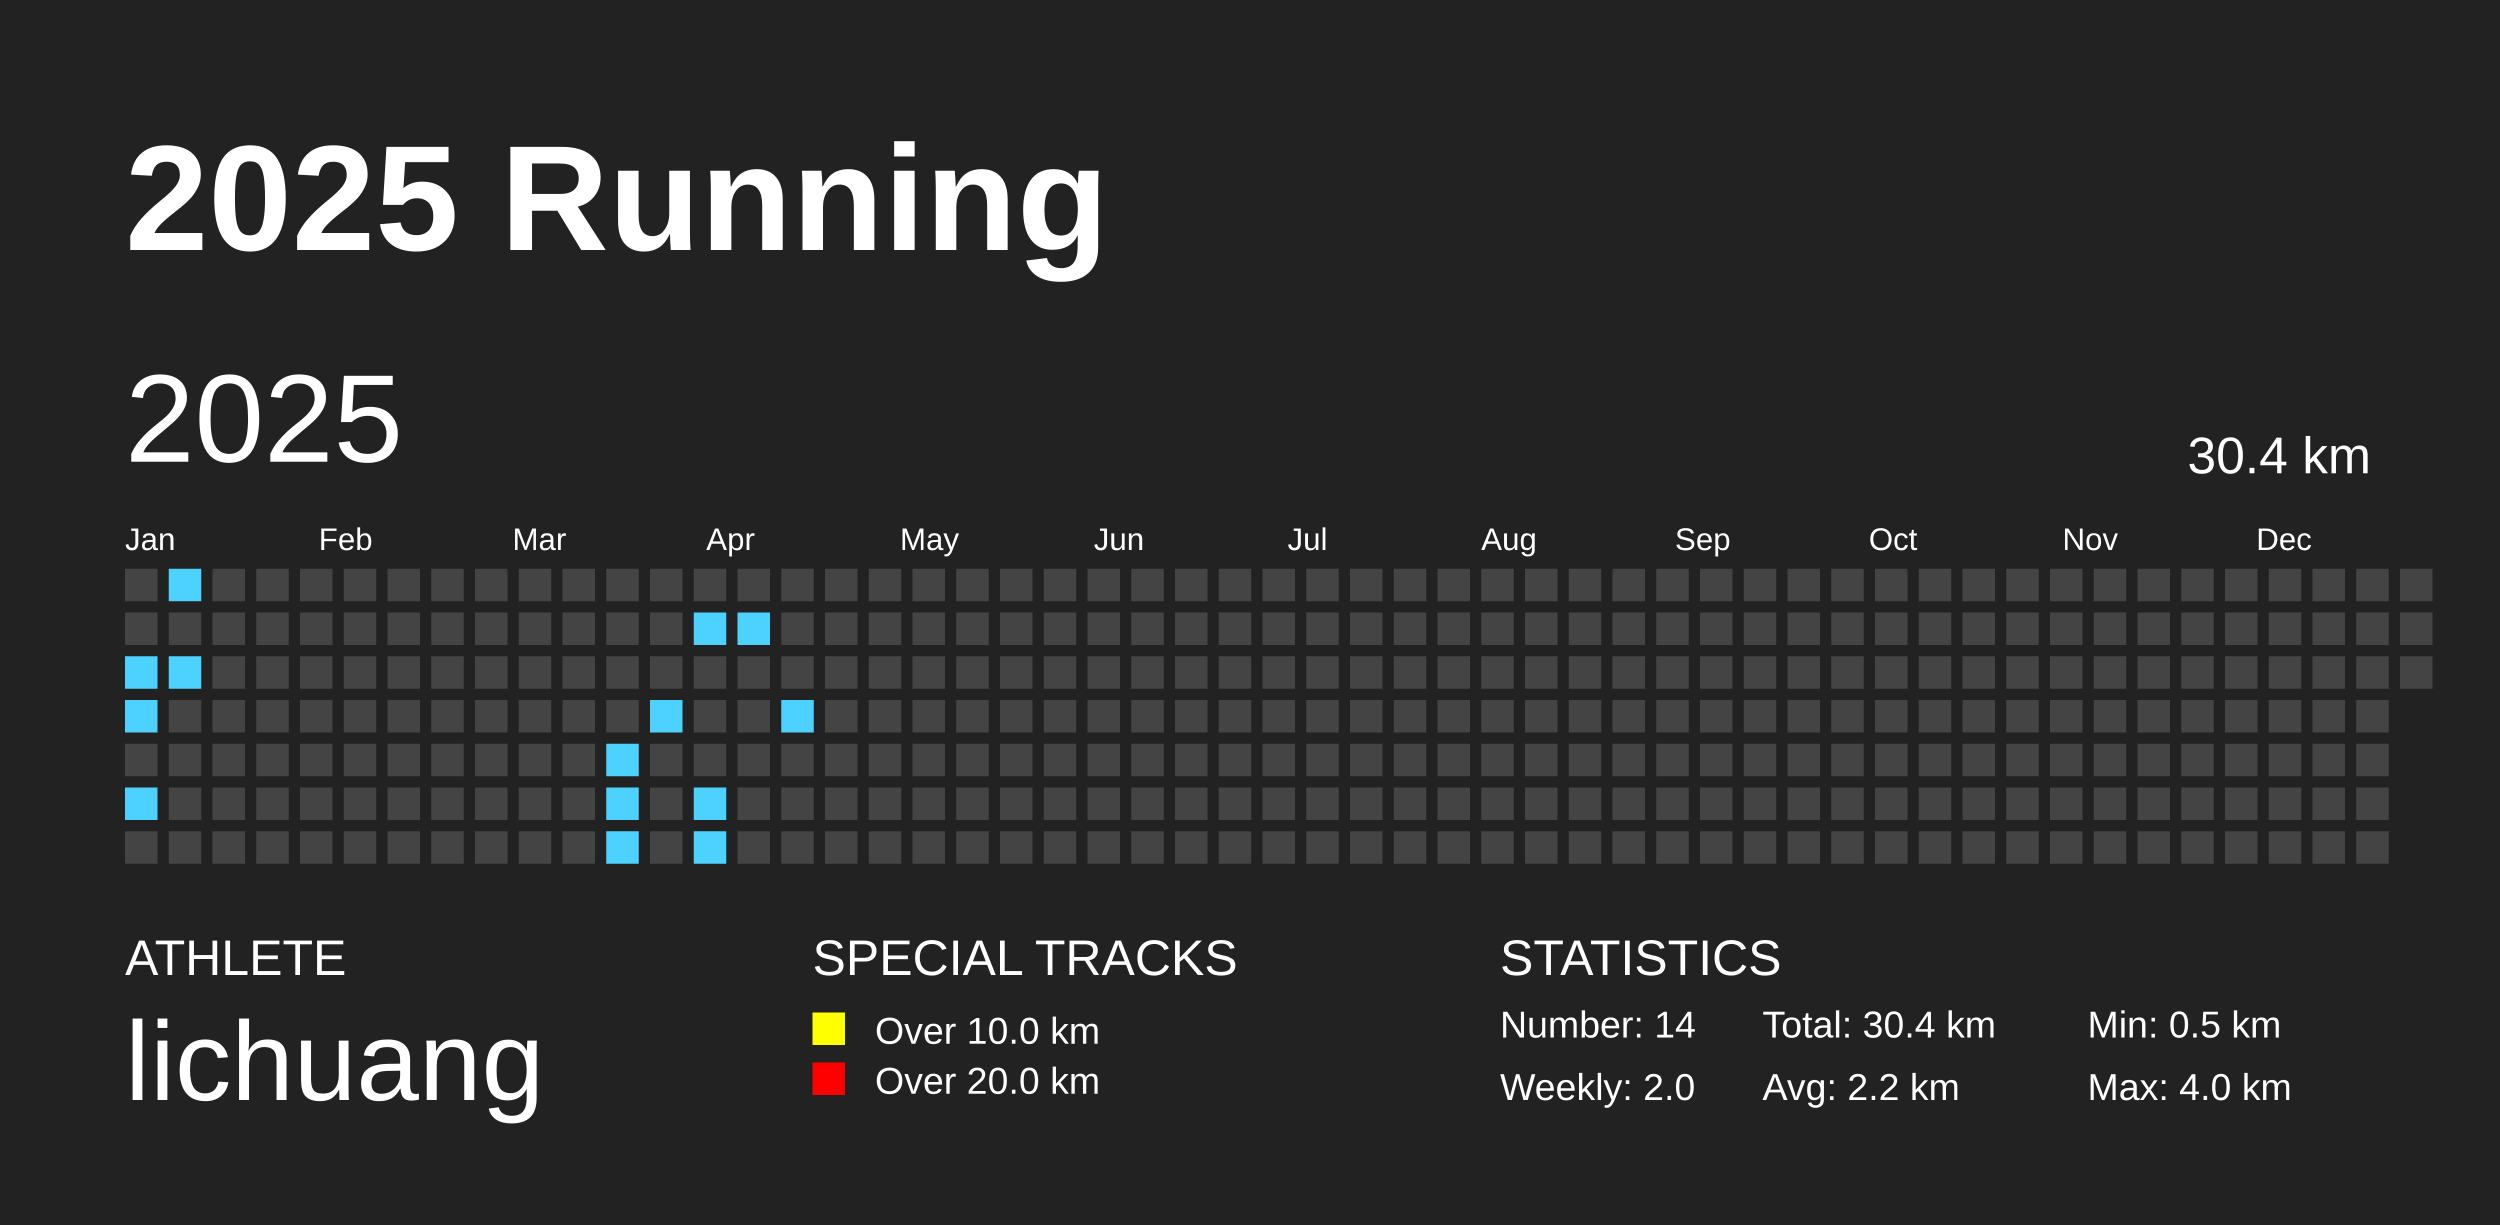
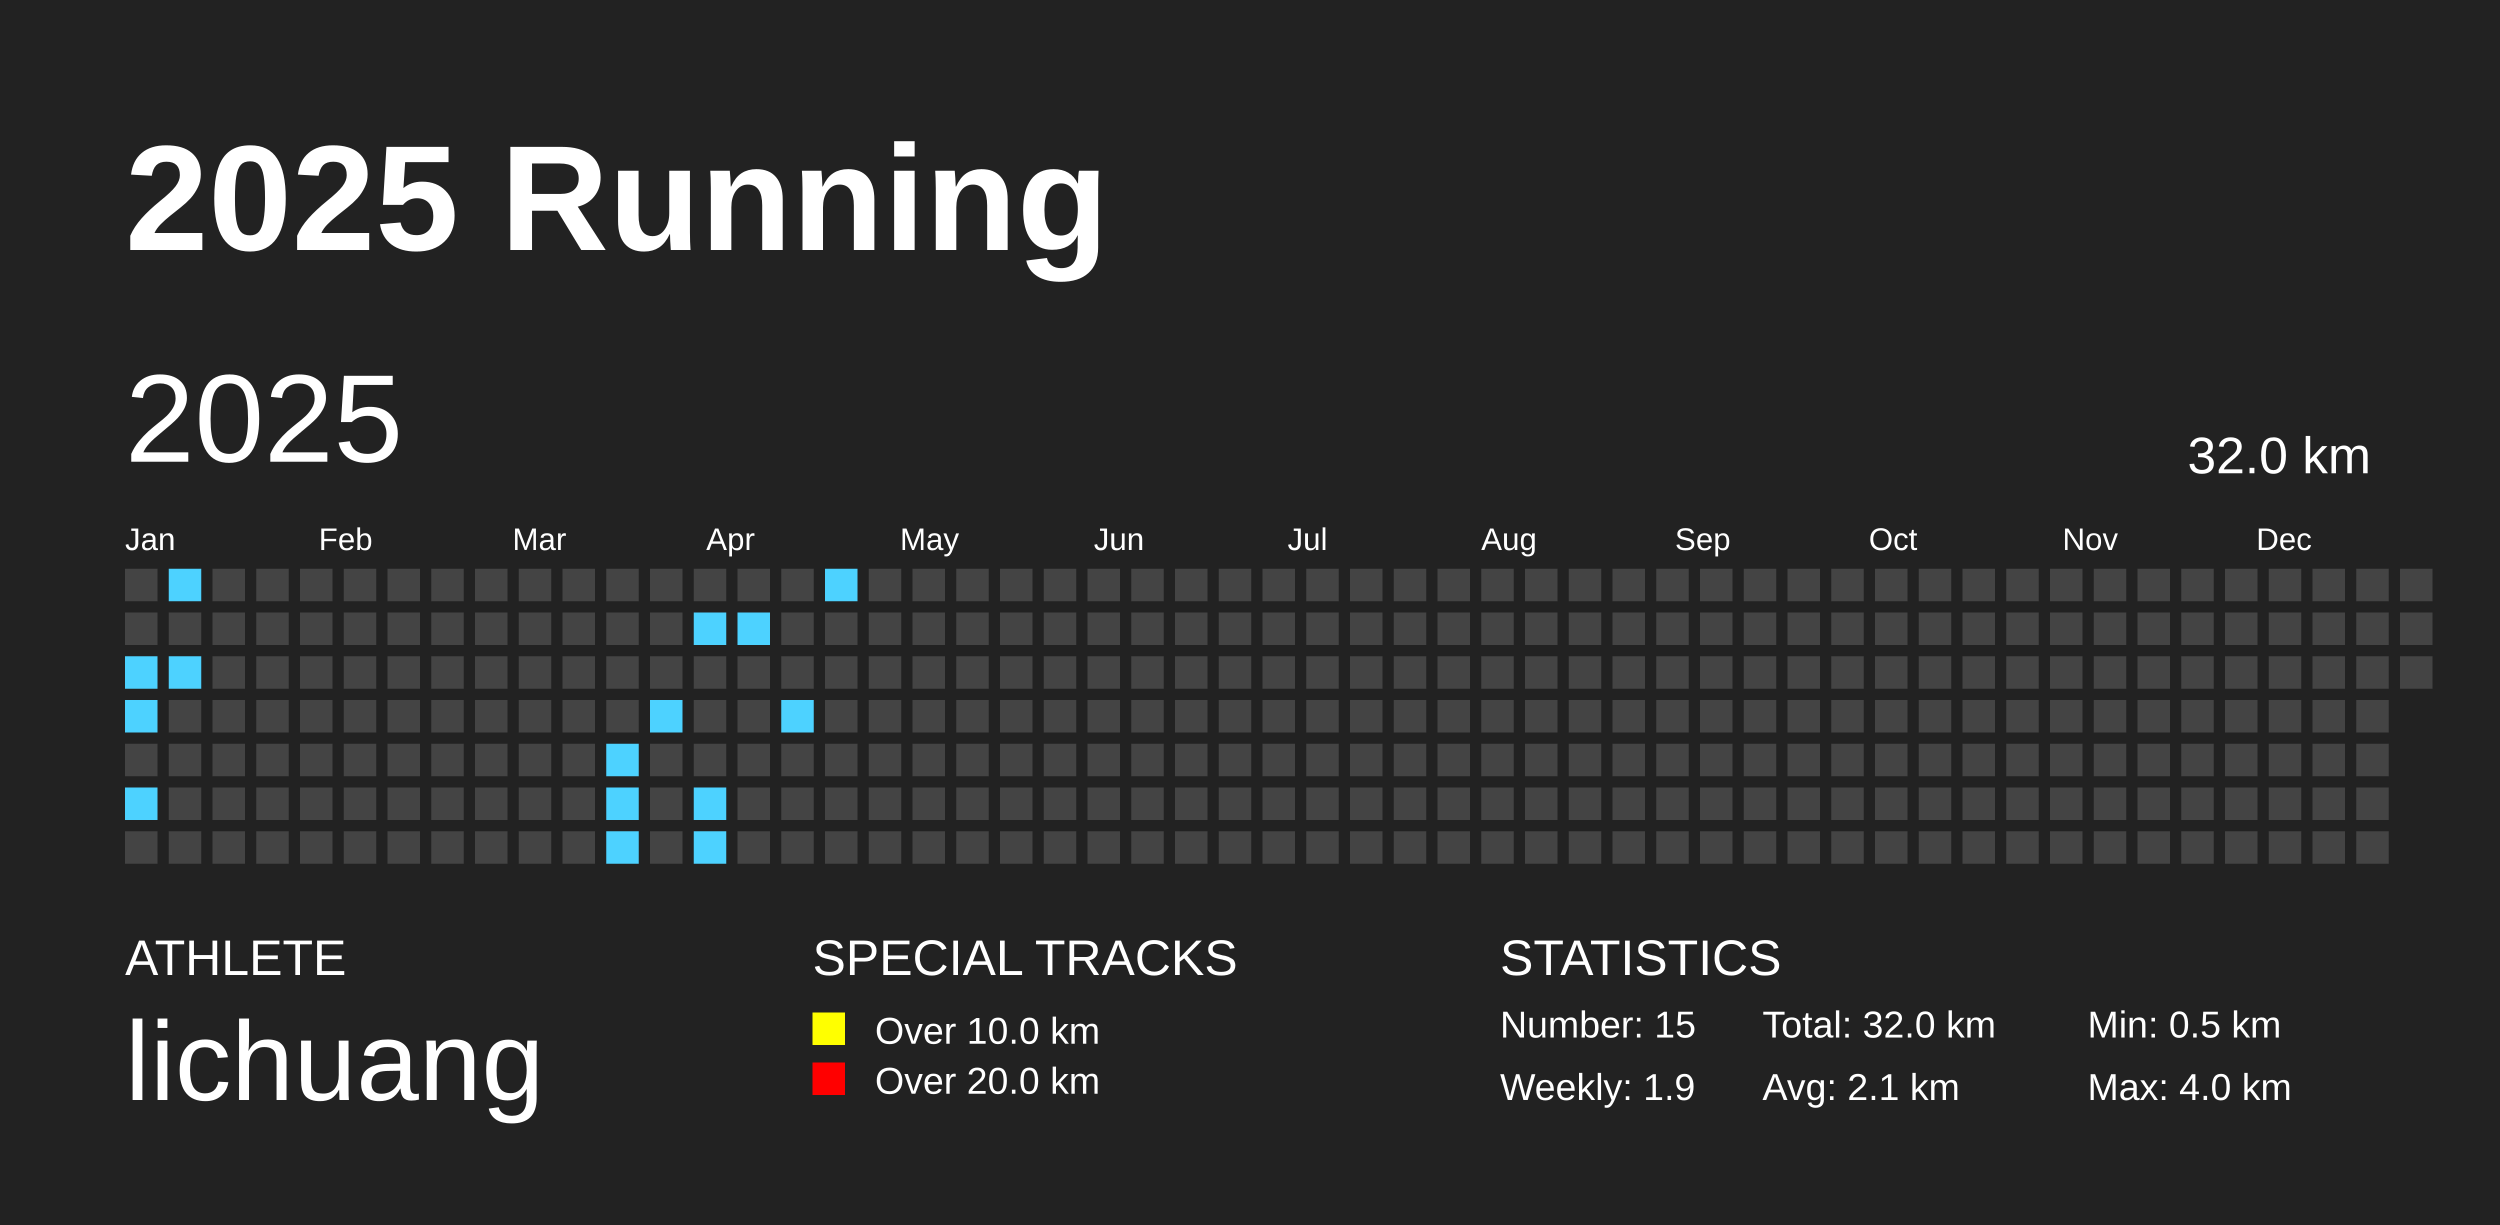
<svg xmlns="http://www.w3.org/2000/svg" baseProfile="full" height="98mm" version="1.1" viewBox="0,0,200,98" width="200mm">
  <defs />
  <rect fill="#222222" height="98" width="200" x="0" y="0" />
  <text fill="#FFFFFF" style="font-size:12px; font-family:Arial; font-weight:bold;" x="10" y="20">2025 Running</text>
  <text fill="#FFFFFF" style="font-size:4px; font-family:Arial" x="10" y="78">ATHLETE</text>
  <text fill="#FFFFFF" style="font-size:9px; font-family:Arial" x="10" y="88">lichuang</text>
  <text fill="#FFFFFF" style="font-size:4px; font-family:Arial" x="65" y="78">SPECIAL TRACKS</text>
  <rect fill="yellow" height="2.6" width="2.6" x="65" y="81" />
  <text fill="#FFFFFF" style="font-size:3px; font-family:Arial" x="70" y="83.5">Over 10.0 km</text>
  <rect fill="red" height="2.6" width="2.6" x="65" y="85" />
  <text fill="#FFFFFF" style="font-size:3px; font-family:Arial" x="70" y="87.5">Over 20.0 km</text>
  <text fill="#FFFFFF" style="font-size:4px; font-family:Arial" x="120" y="78">STATISTICS</text>
-   <text fill="#FFFFFF" style="font-size:3px; font-family:Arial" x="120" y="83">Number: 14</text>
-   <text fill="#FFFFFF" style="font-size:3px; font-family:Arial" x="120" y="88">Weekly: 2.0</text>
-   <text fill="#FFFFFF" style="font-size:3px; font-family:Arial" x="141" y="83">Total: 30.4 km</text>
-   <text fill="#FFFFFF" style="font-size:3px; font-family:Arial" x="141" y="88">Avg: 2.2 km</text>
+   <text fill="#FFFFFF" style="font-size:3px; font-family:Arial" x="120" y="83">Number: 15</text>
+   <text fill="#FFFFFF" style="font-size:3px; font-family:Arial" x="120" y="88">Weekly: 1.9</text>
+   <text fill="#FFFFFF" style="font-size:3px; font-family:Arial" x="141" y="83">Total: 32.0 km</text>
+   <text fill="#FFFFFF" style="font-size:3px; font-family:Arial" x="141" y="88">Avg: 2.1 km</text>
  <text fill="#FFFFFF" style="font-size:3px; font-family:Arial" x="167" y="83">Min: 0.5 km</text>
  <text fill="#FFFFFF" style="font-size:3px; font-family:Arial" x="167" y="88">Max: 4.0 km</text>
  <text dominant-baseline="hanging" fill="#FFFFFF" style="font-size:10.0px; font-family:Arial;" x="10" y="30">2025</text>
-   <text dominant-baseline="hanging" fill="#FFFFFF" style="font-size:4.125px; font-family:Arial;" x="175" y="35">30.4 km</text>
+   <text dominant-baseline="hanging" fill="#FFFFFF" style="font-size:4.125px; font-family:Arial;" x="175" y="35">32.0 km</text>
  <text fill="#FFFFFF" style="font-size:2.5px; font-family:Arial" x="10.0" y="44">Jan</text>
  <text fill="#FFFFFF" style="font-size:2.5px; font-family:Arial" x="25.5" y="44">Feb</text>
  <text fill="#FFFFFF" style="font-size:2.5px; font-family:Arial" x="41.0" y="44">Mar</text>
  <text fill="#FFFFFF" style="font-size:2.5px; font-family:Arial" x="56.5" y="44">Apr</text>
  <text fill="#FFFFFF" style="font-size:2.5px; font-family:Arial" x="72.0" y="44">May</text>
  <text fill="#FFFFFF" style="font-size:2.5px; font-family:Arial" x="87.5" y="44">Jun</text>
  <text fill="#FFFFFF" style="font-size:2.5px; font-family:Arial" x="103.0" y="44">Jul</text>
  <text fill="#FFFFFF" style="font-size:2.5px; font-family:Arial" x="118.5" y="44">Aug</text>
  <text fill="#FFFFFF" style="font-size:2.5px; font-family:Arial" x="134.0" y="44">Sep</text>
  <text fill="#FFFFFF" style="font-size:2.5px; font-family:Arial" x="149.5" y="44">Oct</text>
  <text fill="#FFFFFF" style="font-size:2.5px; font-family:Arial" x="165.0" y="44">Nov</text>
  <text fill="#FFFFFF" style="font-size:2.5px; font-family:Arial" x="180.5" y="44">Dec</text>
  <rect fill="#444444" height="2.6" width="2.6" x="10.0" y="45.5" />
  <rect fill="#444444" height="2.6" width="2.6" x="10.0" y="49.0" />
  <rect fill="#4dd2ff" height="2.6" width="2.6" x="10.0" y="52.5" />
  <rect fill="#4dd2ff" height="2.6" width="2.6" x="10.0" y="56.0" />
  <rect fill="#444444" height="2.6" width="2.6" x="10.0" y="59.5" />
  <rect fill="#4dd2ff" height="2.6" width="2.6" x="10.0" y="63.0" />
  <rect fill="#444444" height="2.6" width="2.6" x="10.0" y="66.5" />
  <rect fill="#4dd2ff" height="2.6" width="2.6" x="13.5" y="45.5" />
  <rect fill="#444444" height="2.6" width="2.6" x="13.5" y="49.0" />
  <rect fill="#4dd2ff" height="2.6" width="2.6" x="13.5" y="52.5" />
  <rect fill="#444444" height="2.6" width="2.6" x="13.5" y="56.0" />
  <rect fill="#444444" height="2.6" width="2.6" x="13.5" y="59.5" />
  <rect fill="#444444" height="2.6" width="2.6" x="13.5" y="63.0" />
  <rect fill="#444444" height="2.6" width="2.6" x="13.5" y="66.5" />
  <rect fill="#444444" height="2.6" width="2.6" x="17.0" y="45.5" />
  <rect fill="#444444" height="2.6" width="2.6" x="17.0" y="49.0" />
  <rect fill="#444444" height="2.6" width="2.6" x="17.0" y="52.5" />
  <rect fill="#444444" height="2.6" width="2.6" x="17.0" y="56.0" />
  <rect fill="#444444" height="2.6" width="2.6" x="17.0" y="59.5" />
  <rect fill="#444444" height="2.6" width="2.6" x="17.0" y="63.0" />
  <rect fill="#444444" height="2.6" width="2.6" x="17.0" y="66.5" />
  <rect fill="#444444" height="2.6" width="2.6" x="20.5" y="45.5" />
  <rect fill="#444444" height="2.6" width="2.6" x="20.5" y="49.0" />
  <rect fill="#444444" height="2.6" width="2.6" x="20.5" y="52.5" />
  <rect fill="#444444" height="2.6" width="2.6" x="20.5" y="56.0" />
  <rect fill="#444444" height="2.6" width="2.6" x="20.5" y="59.5" />
  <rect fill="#444444" height="2.6" width="2.6" x="20.5" y="63.0" />
  <rect fill="#444444" height="2.6" width="2.6" x="20.5" y="66.5" />
  <rect fill="#444444" height="2.6" width="2.6" x="24.0" y="45.5" />
  <rect fill="#444444" height="2.6" width="2.6" x="24.0" y="49.0" />
  <rect fill="#444444" height="2.6" width="2.6" x="24.0" y="52.5" />
  <rect fill="#444444" height="2.6" width="2.6" x="24.0" y="56.0" />
  <rect fill="#444444" height="2.6" width="2.6" x="24.0" y="59.5" />
  <rect fill="#444444" height="2.6" width="2.6" x="24.0" y="63.0" />
  <rect fill="#444444" height="2.6" width="2.6" x="24.0" y="66.5" />
  <rect fill="#444444" height="2.6" width="2.6" x="27.5" y="45.5" />
  <rect fill="#444444" height="2.6" width="2.6" x="27.5" y="49.0" />
  <rect fill="#444444" height="2.6" width="2.6" x="27.5" y="52.5" />
  <rect fill="#444444" height="2.6" width="2.6" x="27.5" y="56.0" />
  <rect fill="#444444" height="2.6" width="2.6" x="27.5" y="59.5" />
  <rect fill="#444444" height="2.6" width="2.6" x="27.5" y="63.0" />
  <rect fill="#444444" height="2.6" width="2.6" x="27.5" y="66.5" />
  <rect fill="#444444" height="2.6" width="2.6" x="31.0" y="45.5" />
  <rect fill="#444444" height="2.6" width="2.6" x="31.0" y="49.0" />
  <rect fill="#444444" height="2.6" width="2.6" x="31.0" y="52.5" />
  <rect fill="#444444" height="2.6" width="2.6" x="31.0" y="56.0" />
  <rect fill="#444444" height="2.6" width="2.6" x="31.0" y="59.5" />
  <rect fill="#444444" height="2.6" width="2.6" x="31.0" y="63.0" />
  <rect fill="#444444" height="2.6" width="2.6" x="31.0" y="66.5" />
  <rect fill="#444444" height="2.6" width="2.6" x="34.5" y="45.5" />
  <rect fill="#444444" height="2.6" width="2.6" x="34.5" y="49.0" />
  <rect fill="#444444" height="2.6" width="2.6" x="34.5" y="52.5" />
  <rect fill="#444444" height="2.6" width="2.6" x="34.5" y="56.0" />
  <rect fill="#444444" height="2.6" width="2.6" x="34.5" y="59.5" />
  <rect fill="#444444" height="2.6" width="2.6" x="34.5" y="63.0" />
  <rect fill="#444444" height="2.6" width="2.6" x="34.5" y="66.5" />
  <rect fill="#444444" height="2.6" width="2.6" x="38.0" y="45.5" />
  <rect fill="#444444" height="2.6" width="2.6" x="38.0" y="49.0" />
  <rect fill="#444444" height="2.6" width="2.6" x="38.0" y="52.5" />
  <rect fill="#444444" height="2.6" width="2.6" x="38.0" y="56.0" />
  <rect fill="#444444" height="2.6" width="2.6" x="38.0" y="59.5" />
  <rect fill="#444444" height="2.6" width="2.6" x="38.0" y="63.0" />
  <rect fill="#444444" height="2.6" width="2.6" x="38.0" y="66.5" />
  <rect fill="#444444" height="2.6" width="2.6" x="41.5" y="45.5" />
  <rect fill="#444444" height="2.6" width="2.6" x="41.5" y="49.0" />
  <rect fill="#444444" height="2.6" width="2.6" x="41.5" y="52.5" />
  <rect fill="#444444" height="2.6" width="2.6" x="41.5" y="56.0" />
  <rect fill="#444444" height="2.6" width="2.6" x="41.5" y="59.5" />
  <rect fill="#444444" height="2.6" width="2.6" x="41.5" y="63.0" />
  <rect fill="#444444" height="2.6" width="2.6" x="41.5" y="66.5" />
  <rect fill="#444444" height="2.6" width="2.6" x="45.0" y="45.5" />
  <rect fill="#444444" height="2.6" width="2.6" x="45.0" y="49.0" />
  <rect fill="#444444" height="2.6" width="2.6" x="45.0" y="52.5" />
  <rect fill="#444444" height="2.6" width="2.6" x="45.0" y="56.0" />
  <rect fill="#444444" height="2.6" width="2.6" x="45.0" y="59.5" />
  <rect fill="#444444" height="2.6" width="2.6" x="45.0" y="63.0" />
  <rect fill="#444444" height="2.6" width="2.6" x="45.0" y="66.5" />
  <rect fill="#444444" height="2.6" width="2.6" x="48.5" y="45.5" />
  <rect fill="#444444" height="2.6" width="2.6" x="48.5" y="49.0" />
  <rect fill="#444444" height="2.6" width="2.6" x="48.5" y="52.5" />
  <rect fill="#444444" height="2.6" width="2.6" x="48.5" y="56.0" />
  <rect fill="#4dd2ff" height="2.6" width="2.6" x="48.5" y="59.5" />
  <rect fill="#4dd2ff" height="2.6" width="2.6" x="48.5" y="63.0" />
  <rect fill="#4dd2ff" height="2.6" width="2.6" x="48.5" y="66.5" />
  <rect fill="#444444" height="2.6" width="2.6" x="52.0" y="45.5" />
  <rect fill="#444444" height="2.6" width="2.6" x="52.0" y="49.0" />
  <rect fill="#444444" height="2.6" width="2.6" x="52.0" y="52.5" />
  <rect fill="#4dd2ff" height="2.6" width="2.6" x="52.0" y="56.0" />
  <rect fill="#444444" height="2.6" width="2.6" x="52.0" y="59.5" />
  <rect fill="#444444" height="2.6" width="2.6" x="52.0" y="63.0" />
  <rect fill="#444444" height="2.6" width="2.6" x="52.0" y="66.5" />
  <rect fill="#444444" height="2.6" width="2.6" x="55.5" y="45.5" />
  <rect fill="#4dd2ff" height="2.6" width="2.6" x="55.5" y="49.0" />
  <rect fill="#444444" height="2.6" width="2.6" x="55.5" y="52.5" />
  <rect fill="#444444" height="2.6" width="2.6" x="55.5" y="56.0" />
  <rect fill="#444444" height="2.6" width="2.6" x="55.5" y="59.5" />
  <rect fill="#4dd2ff" height="2.6" width="2.6" x="55.5" y="63.0" />
  <rect fill="#4dd2ff" height="2.6" width="2.6" x="55.5" y="66.5" />
  <rect fill="#444444" height="2.6" width="2.6" x="59.0" y="45.5" />
  <rect fill="#4dd2ff" height="2.6" width="2.6" x="59.0" y="49.0" />
  <rect fill="#444444" height="2.6" width="2.6" x="59.0" y="52.5" />
  <rect fill="#444444" height="2.6" width="2.6" x="59.0" y="56.0" />
  <rect fill="#444444" height="2.6" width="2.6" x="59.0" y="59.5" />
  <rect fill="#444444" height="2.6" width="2.6" x="59.0" y="63.0" />
  <rect fill="#444444" height="2.6" width="2.6" x="59.0" y="66.5" />
  <rect fill="#444444" height="2.6" width="2.6" x="62.5" y="45.5" />
  <rect fill="#444444" height="2.6" width="2.6" x="62.5" y="49.0" />
  <rect fill="#444444" height="2.6" width="2.6" x="62.5" y="52.5" />
  <rect fill="#4dd2ff" height="2.6" width="2.6" x="62.5" y="56.0" />
  <rect fill="#444444" height="2.6" width="2.6" x="62.5" y="59.5" />
  <rect fill="#444444" height="2.6" width="2.6" x="62.5" y="63.0" />
  <rect fill="#444444" height="2.6" width="2.6" x="62.5" y="66.5" />
-   <rect fill="#444444" height="2.6" width="2.6" x="66.0" y="45.5" />
+   <rect fill="#4dd2ff" height="2.6" width="2.6" x="66.0" y="45.5" />
  <rect fill="#444444" height="2.6" width="2.6" x="66.0" y="49.0" />
  <rect fill="#444444" height="2.6" width="2.6" x="66.0" y="52.5" />
  <rect fill="#444444" height="2.6" width="2.6" x="66.0" y="56.0" />
  <rect fill="#444444" height="2.6" width="2.6" x="66.0" y="59.5" />
  <rect fill="#444444" height="2.6" width="2.6" x="66.0" y="63.0" />
  <rect fill="#444444" height="2.6" width="2.6" x="66.0" y="66.5" />
  <rect fill="#444444" height="2.6" width="2.6" x="69.5" y="45.5" />
  <rect fill="#444444" height="2.6" width="2.6" x="69.5" y="49.0" />
  <rect fill="#444444" height="2.6" width="2.6" x="69.5" y="52.5" />
  <rect fill="#444444" height="2.6" width="2.6" x="69.5" y="56.0" />
  <rect fill="#444444" height="2.6" width="2.6" x="69.5" y="59.5" />
  <rect fill="#444444" height="2.6" width="2.6" x="69.5" y="63.0" />
  <rect fill="#444444" height="2.6" width="2.6" x="69.5" y="66.5" />
  <rect fill="#444444" height="2.6" width="2.6" x="73.0" y="45.5" />
  <rect fill="#444444" height="2.6" width="2.6" x="73.0" y="49.0" />
  <rect fill="#444444" height="2.6" width="2.6" x="73.0" y="52.5" />
  <rect fill="#444444" height="2.6" width="2.6" x="73.0" y="56.0" />
  <rect fill="#444444" height="2.6" width="2.6" x="73.0" y="59.5" />
  <rect fill="#444444" height="2.6" width="2.6" x="73.0" y="63.0" />
  <rect fill="#444444" height="2.6" width="2.6" x="73.0" y="66.5" />
  <rect fill="#444444" height="2.6" width="2.6" x="76.5" y="45.5" />
  <rect fill="#444444" height="2.6" width="2.6" x="76.5" y="49.0" />
  <rect fill="#444444" height="2.6" width="2.6" x="76.5" y="52.5" />
  <rect fill="#444444" height="2.6" width="2.6" x="76.5" y="56.0" />
  <rect fill="#444444" height="2.6" width="2.6" x="76.5" y="59.5" />
  <rect fill="#444444" height="2.6" width="2.6" x="76.5" y="63.0" />
  <rect fill="#444444" height="2.6" width="2.6" x="76.5" y="66.5" />
  <rect fill="#444444" height="2.6" width="2.6" x="80.0" y="45.5" />
  <rect fill="#444444" height="2.6" width="2.6" x="80.0" y="49.0" />
  <rect fill="#444444" height="2.6" width="2.6" x="80.0" y="52.5" />
  <rect fill="#444444" height="2.6" width="2.6" x="80.0" y="56.0" />
  <rect fill="#444444" height="2.6" width="2.6" x="80.0" y="59.5" />
  <rect fill="#444444" height="2.6" width="2.6" x="80.0" y="63.0" />
  <rect fill="#444444" height="2.6" width="2.6" x="80.0" y="66.5" />
  <rect fill="#444444" height="2.6" width="2.6" x="83.5" y="45.5" />
  <rect fill="#444444" height="2.6" width="2.6" x="83.5" y="49.0" />
  <rect fill="#444444" height="2.6" width="2.6" x="83.5" y="52.5" />
  <rect fill="#444444" height="2.6" width="2.6" x="83.5" y="56.0" />
  <rect fill="#444444" height="2.6" width="2.6" x="83.5" y="59.5" />
  <rect fill="#444444" height="2.6" width="2.6" x="83.5" y="63.0" />
  <rect fill="#444444" height="2.6" width="2.6" x="83.5" y="66.5" />
  <rect fill="#444444" height="2.6" width="2.6" x="87.0" y="45.5" />
  <rect fill="#444444" height="2.6" width="2.6" x="87.0" y="49.0" />
  <rect fill="#444444" height="2.6" width="2.6" x="87.0" y="52.5" />
  <rect fill="#444444" height="2.6" width="2.6" x="87.0" y="56.0" />
  <rect fill="#444444" height="2.6" width="2.6" x="87.0" y="59.5" />
  <rect fill="#444444" height="2.6" width="2.6" x="87.0" y="63.0" />
  <rect fill="#444444" height="2.6" width="2.6" x="87.0" y="66.5" />
  <rect fill="#444444" height="2.6" width="2.6" x="90.5" y="45.5" />
  <rect fill="#444444" height="2.6" width="2.6" x="90.5" y="49.0" />
  <rect fill="#444444" height="2.6" width="2.6" x="90.5" y="52.5" />
  <rect fill="#444444" height="2.6" width="2.6" x="90.5" y="56.0" />
  <rect fill="#444444" height="2.6" width="2.6" x="90.5" y="59.5" />
  <rect fill="#444444" height="2.6" width="2.6" x="90.5" y="63.0" />
  <rect fill="#444444" height="2.6" width="2.6" x="90.5" y="66.5" />
  <rect fill="#444444" height="2.6" width="2.6" x="94.0" y="45.5" />
  <rect fill="#444444" height="2.6" width="2.6" x="94.0" y="49.0" />
  <rect fill="#444444" height="2.6" width="2.6" x="94.0" y="52.5" />
  <rect fill="#444444" height="2.6" width="2.6" x="94.0" y="56.0" />
  <rect fill="#444444" height="2.6" width="2.6" x="94.0" y="59.5" />
  <rect fill="#444444" height="2.6" width="2.6" x="94.0" y="63.0" />
  <rect fill="#444444" height="2.6" width="2.6" x="94.0" y="66.5" />
  <rect fill="#444444" height="2.6" width="2.6" x="97.5" y="45.5" />
  <rect fill="#444444" height="2.6" width="2.6" x="97.5" y="49.0" />
  <rect fill="#444444" height="2.6" width="2.6" x="97.5" y="52.5" />
  <rect fill="#444444" height="2.6" width="2.6" x="97.5" y="56.0" />
  <rect fill="#444444" height="2.6" width="2.6" x="97.5" y="59.5" />
  <rect fill="#444444" height="2.6" width="2.6" x="97.5" y="63.0" />
  <rect fill="#444444" height="2.6" width="2.6" x="97.5" y="66.5" />
  <rect fill="#444444" height="2.6" width="2.6" x="101.0" y="45.5" />
  <rect fill="#444444" height="2.6" width="2.6" x="101.0" y="49.0" />
  <rect fill="#444444" height="2.6" width="2.6" x="101.0" y="52.5" />
  <rect fill="#444444" height="2.6" width="2.6" x="101.0" y="56.0" />
  <rect fill="#444444" height="2.6" width="2.6" x="101.0" y="59.5" />
  <rect fill="#444444" height="2.6" width="2.6" x="101.0" y="63.0" />
  <rect fill="#444444" height="2.6" width="2.6" x="101.0" y="66.5" />
  <rect fill="#444444" height="2.6" width="2.6" x="104.5" y="45.5" />
  <rect fill="#444444" height="2.6" width="2.6" x="104.5" y="49.0" />
  <rect fill="#444444" height="2.6" width="2.6" x="104.5" y="52.5" />
  <rect fill="#444444" height="2.6" width="2.6" x="104.5" y="56.0" />
  <rect fill="#444444" height="2.6" width="2.6" x="104.5" y="59.5" />
  <rect fill="#444444" height="2.6" width="2.6" x="104.5" y="63.0" />
  <rect fill="#444444" height="2.6" width="2.6" x="104.5" y="66.5" />
  <rect fill="#444444" height="2.6" width="2.6" x="108.0" y="45.5" />
  <rect fill="#444444" height="2.6" width="2.6" x="108.0" y="49.0" />
  <rect fill="#444444" height="2.6" width="2.6" x="108.0" y="52.5" />
  <rect fill="#444444" height="2.6" width="2.6" x="108.0" y="56.0" />
  <rect fill="#444444" height="2.6" width="2.6" x="108.0" y="59.5" />
  <rect fill="#444444" height="2.6" width="2.6" x="108.0" y="63.0" />
  <rect fill="#444444" height="2.6" width="2.6" x="108.0" y="66.5" />
  <rect fill="#444444" height="2.6" width="2.6" x="111.5" y="45.5" />
  <rect fill="#444444" height="2.6" width="2.6" x="111.5" y="49.0" />
  <rect fill="#444444" height="2.6" width="2.6" x="111.5" y="52.5" />
  <rect fill="#444444" height="2.6" width="2.6" x="111.5" y="56.0" />
  <rect fill="#444444" height="2.6" width="2.6" x="111.5" y="59.5" />
  <rect fill="#444444" height="2.6" width="2.6" x="111.5" y="63.0" />
  <rect fill="#444444" height="2.6" width="2.6" x="111.5" y="66.5" />
  <rect fill="#444444" height="2.6" width="2.6" x="115.0" y="45.5" />
  <rect fill="#444444" height="2.6" width="2.6" x="115.0" y="49.0" />
  <rect fill="#444444" height="2.6" width="2.6" x="115.0" y="52.5" />
  <rect fill="#444444" height="2.6" width="2.6" x="115.0" y="56.0" />
  <rect fill="#444444" height="2.6" width="2.6" x="115.0" y="59.5" />
  <rect fill="#444444" height="2.6" width="2.6" x="115.0" y="63.0" />
  <rect fill="#444444" height="2.6" width="2.6" x="115.0" y="66.5" />
  <rect fill="#444444" height="2.6" width="2.6" x="118.5" y="45.5" />
  <rect fill="#444444" height="2.6" width="2.6" x="118.5" y="49.0" />
  <rect fill="#444444" height="2.6" width="2.6" x="118.5" y="52.5" />
  <rect fill="#444444" height="2.6" width="2.6" x="118.5" y="56.0" />
  <rect fill="#444444" height="2.6" width="2.6" x="118.5" y="59.5" />
  <rect fill="#444444" height="2.6" width="2.6" x="118.5" y="63.0" />
  <rect fill="#444444" height="2.6" width="2.6" x="118.5" y="66.5" />
  <rect fill="#444444" height="2.6" width="2.6" x="122.0" y="45.5" />
  <rect fill="#444444" height="2.6" width="2.6" x="122.0" y="49.0" />
  <rect fill="#444444" height="2.6" width="2.6" x="122.0" y="52.5" />
  <rect fill="#444444" height="2.6" width="2.6" x="122.0" y="56.0" />
  <rect fill="#444444" height="2.6" width="2.6" x="122.0" y="59.5" />
  <rect fill="#444444" height="2.6" width="2.6" x="122.0" y="63.0" />
  <rect fill="#444444" height="2.6" width="2.6" x="122.0" y="66.5" />
  <rect fill="#444444" height="2.6" width="2.6" x="125.5" y="45.5" />
  <rect fill="#444444" height="2.6" width="2.6" x="125.5" y="49.0" />
  <rect fill="#444444" height="2.6" width="2.6" x="125.5" y="52.5" />
  <rect fill="#444444" height="2.6" width="2.6" x="125.5" y="56.0" />
  <rect fill="#444444" height="2.6" width="2.6" x="125.5" y="59.5" />
  <rect fill="#444444" height="2.6" width="2.6" x="125.5" y="63.0" />
  <rect fill="#444444" height="2.6" width="2.6" x="125.5" y="66.5" />
  <rect fill="#444444" height="2.6" width="2.6" x="129.0" y="45.5" />
  <rect fill="#444444" height="2.6" width="2.6" x="129.0" y="49.0" />
  <rect fill="#444444" height="2.6" width="2.6" x="129.0" y="52.5" />
  <rect fill="#444444" height="2.6" width="2.6" x="129.0" y="56.0" />
  <rect fill="#444444" height="2.6" width="2.6" x="129.0" y="59.5" />
  <rect fill="#444444" height="2.6" width="2.6" x="129.0" y="63.0" />
  <rect fill="#444444" height="2.6" width="2.6" x="129.0" y="66.5" />
  <rect fill="#444444" height="2.6" width="2.6" x="132.5" y="45.5" />
  <rect fill="#444444" height="2.6" width="2.6" x="132.5" y="49.0" />
  <rect fill="#444444" height="2.6" width="2.6" x="132.5" y="52.5" />
  <rect fill="#444444" height="2.6" width="2.6" x="132.5" y="56.0" />
  <rect fill="#444444" height="2.6" width="2.6" x="132.5" y="59.5" />
  <rect fill="#444444" height="2.6" width="2.6" x="132.5" y="63.0" />
  <rect fill="#444444" height="2.6" width="2.6" x="132.5" y="66.5" />
  <rect fill="#444444" height="2.6" width="2.6" x="136.0" y="45.5" />
  <rect fill="#444444" height="2.6" width="2.6" x="136.0" y="49.0" />
  <rect fill="#444444" height="2.6" width="2.6" x="136.0" y="52.5" />
  <rect fill="#444444" height="2.6" width="2.6" x="136.0" y="56.0" />
  <rect fill="#444444" height="2.6" width="2.6" x="136.0" y="59.5" />
  <rect fill="#444444" height="2.6" width="2.6" x="136.0" y="63.0" />
  <rect fill="#444444" height="2.6" width="2.6" x="136.0" y="66.5" />
  <rect fill="#444444" height="2.6" width="2.6" x="139.5" y="45.5" />
  <rect fill="#444444" height="2.6" width="2.6" x="139.5" y="49.0" />
  <rect fill="#444444" height="2.6" width="2.6" x="139.5" y="52.5" />
  <rect fill="#444444" height="2.6" width="2.6" x="139.5" y="56.0" />
  <rect fill="#444444" height="2.6" width="2.6" x="139.5" y="59.5" />
  <rect fill="#444444" height="2.6" width="2.6" x="139.5" y="63.0" />
  <rect fill="#444444" height="2.6" width="2.6" x="139.5" y="66.5" />
  <rect fill="#444444" height="2.6" width="2.6" x="143.0" y="45.5" />
  <rect fill="#444444" height="2.6" width="2.6" x="143.0" y="49.0" />
  <rect fill="#444444" height="2.6" width="2.6" x="143.0" y="52.5" />
  <rect fill="#444444" height="2.6" width="2.6" x="143.0" y="56.0" />
  <rect fill="#444444" height="2.6" width="2.6" x="143.0" y="59.5" />
  <rect fill="#444444" height="2.6" width="2.6" x="143.0" y="63.0" />
  <rect fill="#444444" height="2.6" width="2.6" x="143.0" y="66.5" />
  <rect fill="#444444" height="2.6" width="2.6" x="146.5" y="45.5" />
  <rect fill="#444444" height="2.6" width="2.6" x="146.5" y="49.0" />
  <rect fill="#444444" height="2.6" width="2.6" x="146.5" y="52.5" />
  <rect fill="#444444" height="2.6" width="2.6" x="146.5" y="56.0" />
  <rect fill="#444444" height="2.6" width="2.6" x="146.5" y="59.5" />
  <rect fill="#444444" height="2.6" width="2.6" x="146.5" y="63.0" />
  <rect fill="#444444" height="2.6" width="2.6" x="146.5" y="66.5" />
  <rect fill="#444444" height="2.6" width="2.6" x="150.0" y="45.5" />
  <rect fill="#444444" height="2.6" width="2.6" x="150.0" y="49.0" />
  <rect fill="#444444" height="2.6" width="2.6" x="150.0" y="52.5" />
  <rect fill="#444444" height="2.6" width="2.6" x="150.0" y="56.0" />
  <rect fill="#444444" height="2.6" width="2.6" x="150.0" y="59.5" />
  <rect fill="#444444" height="2.6" width="2.6" x="150.0" y="63.0" />
  <rect fill="#444444" height="2.6" width="2.6" x="150.0" y="66.5" />
  <rect fill="#444444" height="2.6" width="2.6" x="153.5" y="45.5" />
  <rect fill="#444444" height="2.6" width="2.6" x="153.5" y="49.0" />
  <rect fill="#444444" height="2.6" width="2.6" x="153.5" y="52.5" />
  <rect fill="#444444" height="2.6" width="2.6" x="153.5" y="56.0" />
  <rect fill="#444444" height="2.6" width="2.6" x="153.5" y="59.5" />
  <rect fill="#444444" height="2.6" width="2.6" x="153.5" y="63.0" />
  <rect fill="#444444" height="2.6" width="2.6" x="153.5" y="66.5" />
  <rect fill="#444444" height="2.6" width="2.6" x="157.0" y="45.5" />
  <rect fill="#444444" height="2.6" width="2.6" x="157.0" y="49.0" />
  <rect fill="#444444" height="2.6" width="2.6" x="157.0" y="52.5" />
  <rect fill="#444444" height="2.6" width="2.6" x="157.0" y="56.0" />
  <rect fill="#444444" height="2.6" width="2.6" x="157.0" y="59.5" />
  <rect fill="#444444" height="2.6" width="2.6" x="157.0" y="63.0" />
  <rect fill="#444444" height="2.6" width="2.6" x="157.0" y="66.5" />
  <rect fill="#444444" height="2.6" width="2.6" x="160.5" y="45.5" />
  <rect fill="#444444" height="2.6" width="2.6" x="160.5" y="49.0" />
  <rect fill="#444444" height="2.6" width="2.6" x="160.5" y="52.5" />
  <rect fill="#444444" height="2.6" width="2.6" x="160.5" y="56.0" />
  <rect fill="#444444" height="2.6" width="2.6" x="160.5" y="59.5" />
  <rect fill="#444444" height="2.6" width="2.6" x="160.5" y="63.0" />
  <rect fill="#444444" height="2.6" width="2.6" x="160.5" y="66.5" />
  <rect fill="#444444" height="2.6" width="2.6" x="164.0" y="45.5" />
  <rect fill="#444444" height="2.6" width="2.6" x="164.0" y="49.0" />
  <rect fill="#444444" height="2.6" width="2.6" x="164.0" y="52.5" />
  <rect fill="#444444" height="2.6" width="2.6" x="164.0" y="56.0" />
  <rect fill="#444444" height="2.6" width="2.6" x="164.0" y="59.5" />
  <rect fill="#444444" height="2.6" width="2.6" x="164.0" y="63.0" />
  <rect fill="#444444" height="2.6" width="2.6" x="164.0" y="66.5" />
  <rect fill="#444444" height="2.6" width="2.6" x="167.5" y="45.5" />
  <rect fill="#444444" height="2.6" width="2.6" x="167.5" y="49.0" />
  <rect fill="#444444" height="2.6" width="2.6" x="167.5" y="52.5" />
  <rect fill="#444444" height="2.6" width="2.6" x="167.5" y="56.0" />
  <rect fill="#444444" height="2.6" width="2.6" x="167.5" y="59.5" />
  <rect fill="#444444" height="2.6" width="2.6" x="167.5" y="63.0" />
  <rect fill="#444444" height="2.6" width="2.6" x="167.5" y="66.5" />
  <rect fill="#444444" height="2.6" width="2.6" x="171.0" y="45.5" />
  <rect fill="#444444" height="2.6" width="2.6" x="171.0" y="49.0" />
  <rect fill="#444444" height="2.6" width="2.6" x="171.0" y="52.5" />
  <rect fill="#444444" height="2.6" width="2.6" x="171.0" y="56.0" />
  <rect fill="#444444" height="2.6" width="2.6" x="171.0" y="59.5" />
  <rect fill="#444444" height="2.6" width="2.6" x="171.0" y="63.0" />
  <rect fill="#444444" height="2.6" width="2.6" x="171.0" y="66.5" />
  <rect fill="#444444" height="2.6" width="2.6" x="174.5" y="45.5" />
  <rect fill="#444444" height="2.6" width="2.6" x="174.5" y="49.0" />
  <rect fill="#444444" height="2.6" width="2.6" x="174.5" y="52.5" />
  <rect fill="#444444" height="2.6" width="2.6" x="174.5" y="56.0" />
  <rect fill="#444444" height="2.6" width="2.6" x="174.5" y="59.5" />
  <rect fill="#444444" height="2.6" width="2.6" x="174.5" y="63.0" />
  <rect fill="#444444" height="2.6" width="2.6" x="174.5" y="66.5" />
  <rect fill="#444444" height="2.6" width="2.6" x="178.0" y="45.5" />
  <rect fill="#444444" height="2.6" width="2.6" x="178.0" y="49.0" />
  <rect fill="#444444" height="2.6" width="2.6" x="178.0" y="52.5" />
  <rect fill="#444444" height="2.6" width="2.6" x="178.0" y="56.0" />
  <rect fill="#444444" height="2.6" width="2.6" x="178.0" y="59.5" />
  <rect fill="#444444" height="2.6" width="2.6" x="178.0" y="63.0" />
  <rect fill="#444444" height="2.6" width="2.6" x="178.0" y="66.5" />
  <rect fill="#444444" height="2.6" width="2.6" x="181.5" y="45.5" />
  <rect fill="#444444" height="2.6" width="2.6" x="181.5" y="49.0" />
  <rect fill="#444444" height="2.6" width="2.6" x="181.5" y="52.5" />
  <rect fill="#444444" height="2.6" width="2.6" x="181.5" y="56.0" />
  <rect fill="#444444" height="2.6" width="2.6" x="181.5" y="59.5" />
  <rect fill="#444444" height="2.6" width="2.6" x="181.5" y="63.0" />
  <rect fill="#444444" height="2.6" width="2.6" x="181.5" y="66.5" />
  <rect fill="#444444" height="2.6" width="2.6" x="185.0" y="45.5" />
  <rect fill="#444444" height="2.6" width="2.6" x="185.0" y="49.0" />
  <rect fill="#444444" height="2.6" width="2.6" x="185.0" y="52.5" />
  <rect fill="#444444" height="2.6" width="2.6" x="185.0" y="56.0" />
  <rect fill="#444444" height="2.6" width="2.6" x="185.0" y="59.5" />
  <rect fill="#444444" height="2.6" width="2.6" x="185.0" y="63.0" />
  <rect fill="#444444" height="2.6" width="2.6" x="185.0" y="66.5" />
  <rect fill="#444444" height="2.6" width="2.6" x="188.5" y="45.5" />
  <rect fill="#444444" height="2.6" width="2.6" x="188.5" y="49.0" />
  <rect fill="#444444" height="2.6" width="2.6" x="188.5" y="52.5" />
  <rect fill="#444444" height="2.6" width="2.6" x="188.5" y="56.0" />
  <rect fill="#444444" height="2.6" width="2.6" x="188.5" y="59.5" />
  <rect fill="#444444" height="2.6" width="2.6" x="188.5" y="63.0" />
  <rect fill="#444444" height="2.6" width="2.6" x="188.5" y="66.5" />
  <rect fill="#444444" height="2.6" width="2.6" x="192.0" y="45.5" />
  <rect fill="#444444" height="2.6" width="2.6" x="192.0" y="49.0" />
  <rect fill="#444444" height="2.6" width="2.6" x="192.0" y="52.5" />
</svg>
